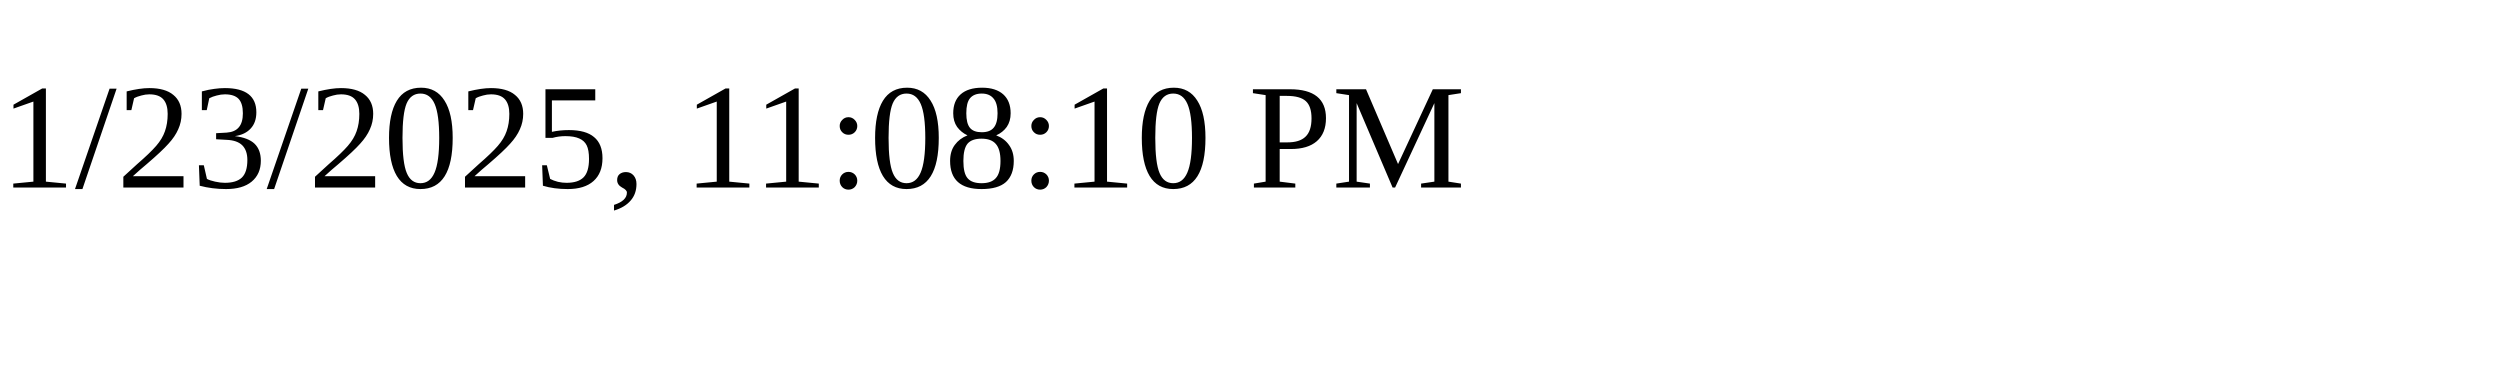
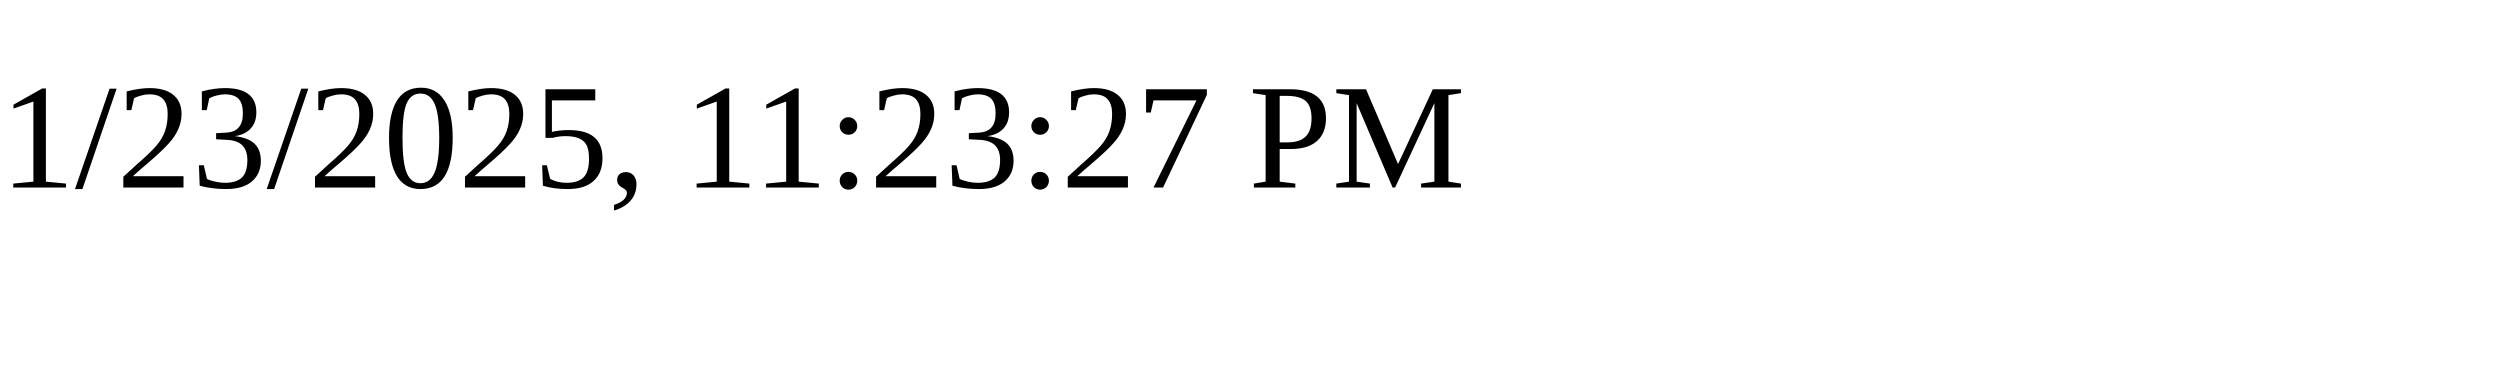
<svg xmlns="http://www.w3.org/2000/svg" height="30" width="200">
-   <text x="0" y="15">1/23/2025, 11:08:10 PM</text>
+   <text x="0" y="15">1/23/2025, 11:23:27 PM</text>
</svg>
